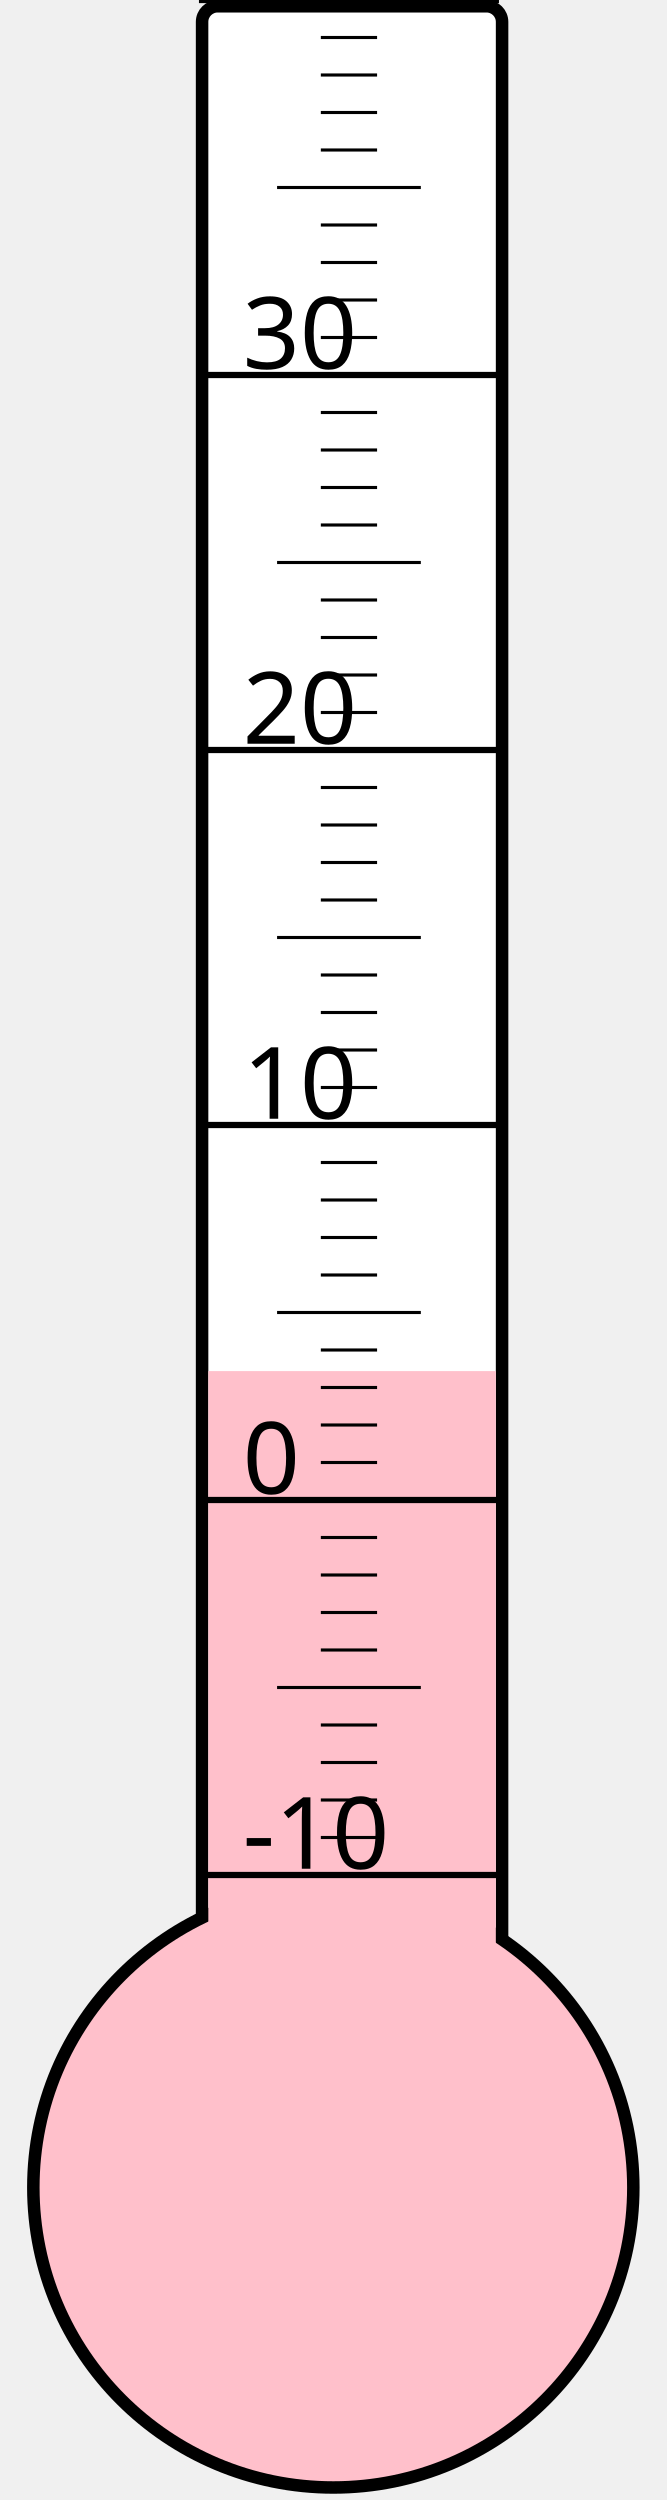
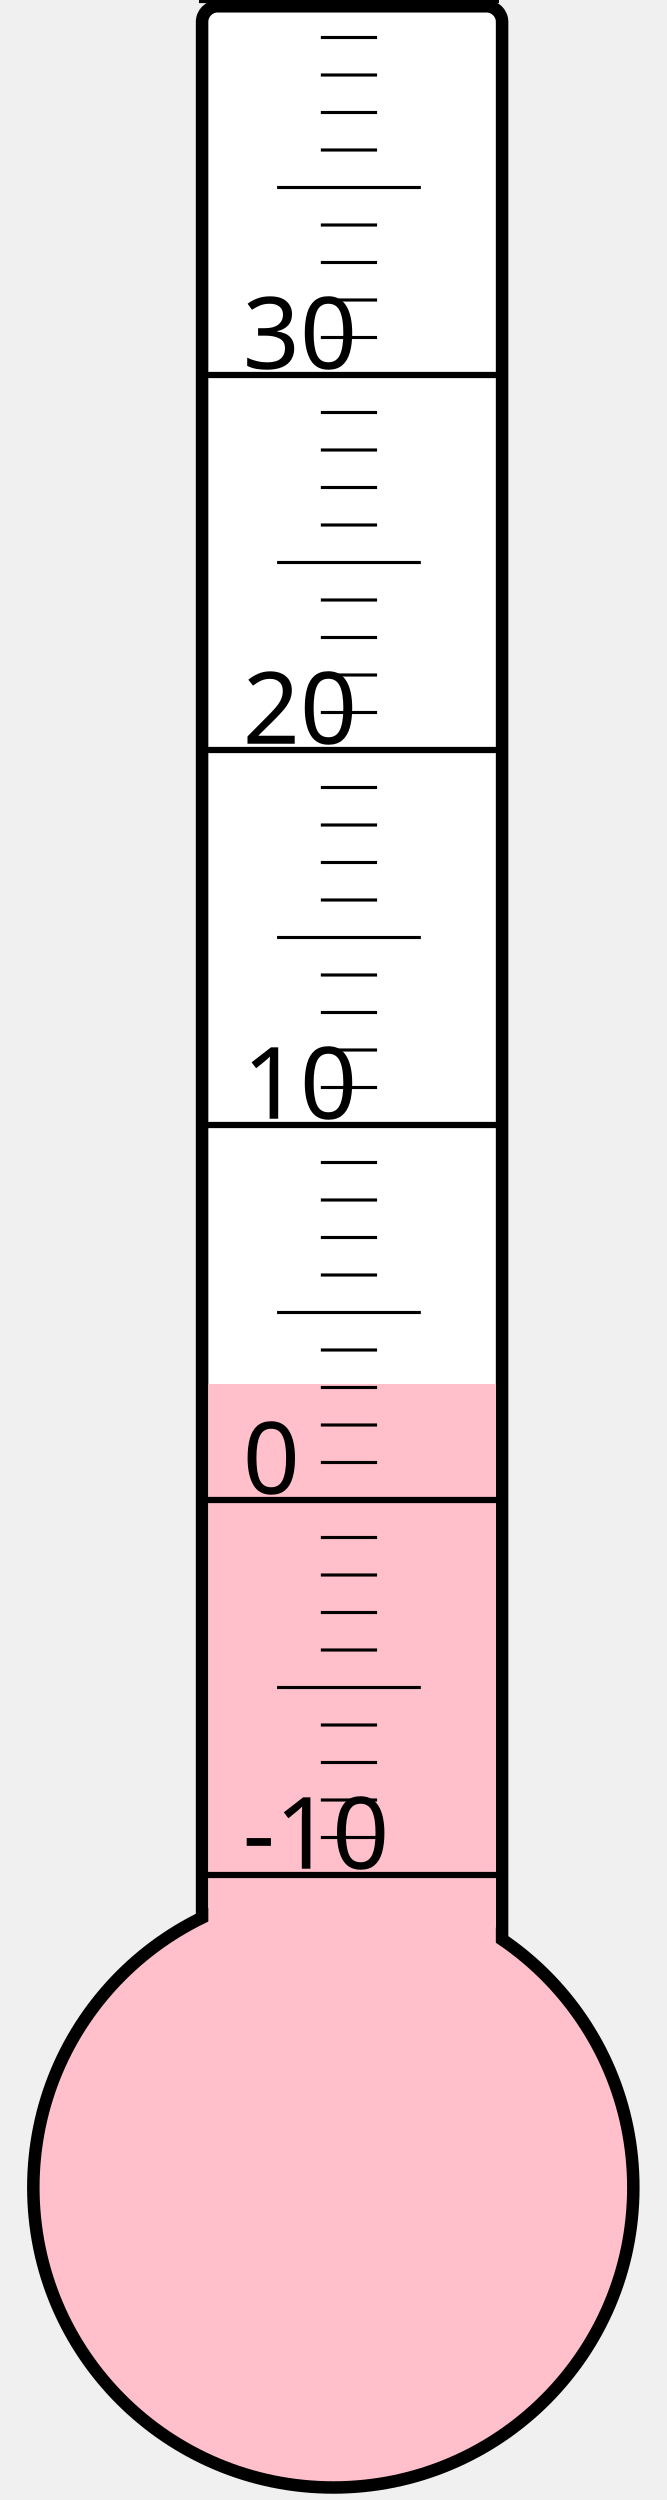
<svg xmlns="http://www.w3.org/2000/svg" width="40px" height="150px" viewBox="0 0 200 800">
  <rect width="200" height="800" x="0" y="0" style="fill: #ffffeb; fill-opacity: 0;" />
  <rect width="96" height="680" x="58" y="2" rx="5" ry="5" style="fill: white; fill-opacity: 1; stroke: black; stroke-width: 4;" />
  <circle cx="100" cy="700" r="96" style="fill: pink; stroke: black; stroke-width: 4;" />
-   <rect width="92" height="261.25" x="60" y="438.75" style="fill: pink; fill-opacity: 1; stroke-width: 0;" />
+   <rect width="92" height="257.125" x="60" y="442.875" style="fill: pink; fill-opacity: 1; stroke-width: 0;" />
  <text x="71" y="598" style="font-family: sans-serif; font-size: 24pt;">-10</text>
  <text x="71" y="478" style="font-family: sans-serif; font-size: 24pt;">0</text>
  <text x="71" y="358" style="font-family: sans-serif; font-size: 24pt;">10</text>
  <text x="71" y="238" style="font-family: sans-serif; font-size: 24pt;">20</text>
  <text x="71" y="118" style="font-family: sans-serif; font-size: 24pt;">30</text>
  <g style="stroke: black;">
    <line x1="57" y1="600" x2="153" y2="600" style="stroke-width: 2;" />
    <line x1="96" y1="588" x2="114" y2="588" style="stroke-width: 1;" />
    <line x1="96" y1="576" x2="114" y2="576" style="stroke-width: 1;" />
    <line x1="96" y1="564" x2="114" y2="564" style="stroke-width: 1;" />
    <line x1="96" y1="552" x2="114" y2="552" style="stroke-width: 1;" />
    <line x1="82" y1="540" x2="128" y2="540" style="stroke-width: 1;" />
    <line x1="96" y1="528" x2="114" y2="528" style="stroke-width: 1;" />
    <line x1="96" y1="516" x2="114" y2="516" style="stroke-width: 1;" />
    <line x1="96" y1="504" x2="114" y2="504" style="stroke-width: 1;" />
    <line x1="96" y1="492" x2="114" y2="492" style="stroke-width: 1;" />
    <line x1="57" y1="480" x2="153" y2="480" style="stroke-width: 2;" />
    <line x1="96" y1="468" x2="114" y2="468" style="stroke-width: 1;" />
    <line x1="96" y1="456" x2="114" y2="456" style="stroke-width: 1;" />
    <line x1="96" y1="444" x2="114" y2="444" style="stroke-width: 1;" />
    <line x1="96" y1="432" x2="114" y2="432" style="stroke-width: 1;" />
    <line x1="82" y1="420" x2="128" y2="420" style="stroke-width: 1;" />
    <line x1="96" y1="408" x2="114" y2="408" style="stroke-width: 1;" />
    <line x1="96" y1="396" x2="114" y2="396" style="stroke-width: 1;" />
    <line x1="96" y1="384" x2="114" y2="384" style="stroke-width: 1;" />
    <line x1="96" y1="372" x2="114" y2="372" style="stroke-width: 1;" />
    <line x1="57" y1="360" x2="153" y2="360" style="stroke-width: 2;" />
    <line x1="96" y1="348" x2="114" y2="348" style="stroke-width: 1;" />
    <line x1="96" y1="336" x2="114" y2="336" style="stroke-width: 1;" />
    <line x1="96" y1="324" x2="114" y2="324" style="stroke-width: 1;" />
    <line x1="96" y1="312" x2="114" y2="312" style="stroke-width: 1;" />
    <line x1="82" y1="300" x2="128" y2="300" style="stroke-width: 1;" />
    <line x1="96" y1="288" x2="114" y2="288" style="stroke-width: 1;" />
    <line x1="96" y1="276" x2="114" y2="276" style="stroke-width: 1;" />
    <line x1="96" y1="264" x2="114" y2="264" style="stroke-width: 1;" />
    <line x1="96" y1="252" x2="114" y2="252" style="stroke-width: 1;" />
    <line x1="57" y1="240" x2="153" y2="240" style="stroke-width: 2;" />
    <line x1="96" y1="228" x2="114" y2="228" style="stroke-width: 1;" />
    <line x1="96" y1="216" x2="114" y2="216" style="stroke-width: 1;" />
    <line x1="96" y1="204" x2="114" y2="204" style="stroke-width: 1;" />
    <line x1="96" y1="192" x2="114" y2="192" style="stroke-width: 1;" />
    <line x1="82" y1="180" x2="128" y2="180" style="stroke-width: 1;" />
    <line x1="96" y1="168" x2="114" y2="168" style="stroke-width: 1;" />
    <line x1="96" y1="156" x2="114" y2="156" style="stroke-width: 1;" />
    <line x1="96" y1="144" x2="114" y2="144" style="stroke-width: 1;" />
    <line x1="96" y1="132" x2="114" y2="132" style="stroke-width: 1;" />
    <line x1="57" y1="120" x2="153" y2="120" style="stroke-width: 2;" />
    <line x1="96" y1="108" x2="114" y2="108" style="stroke-width: 1;" />
    <line x1="96" y1="96" x2="114" y2="96" style="stroke-width: 1;" />
    <line x1="96" y1="84" x2="114" y2="84" style="stroke-width: 1;" />
    <line x1="96" y1="72" x2="114" y2="72" style="stroke-width: 1;" />
    <line x1="82" y1="60" x2="128" y2="60" style="stroke-width: 1;" />
    <line x1="96" y1="48" x2="114" y2="48" style="stroke-width: 1;" />
    <line x1="96" y1="36" x2="114" y2="36" style="stroke-width: 1;" />
    <line x1="96" y1="24" x2="114" y2="24" style="stroke-width: 1;" />
    <line x1="96" y1="12" x2="114" y2="12" style="stroke-width: 1;" />
    <line x1="57" y1="0" x2="153" y2="0" style="stroke-width: 2;" />
  </g>
</svg>
